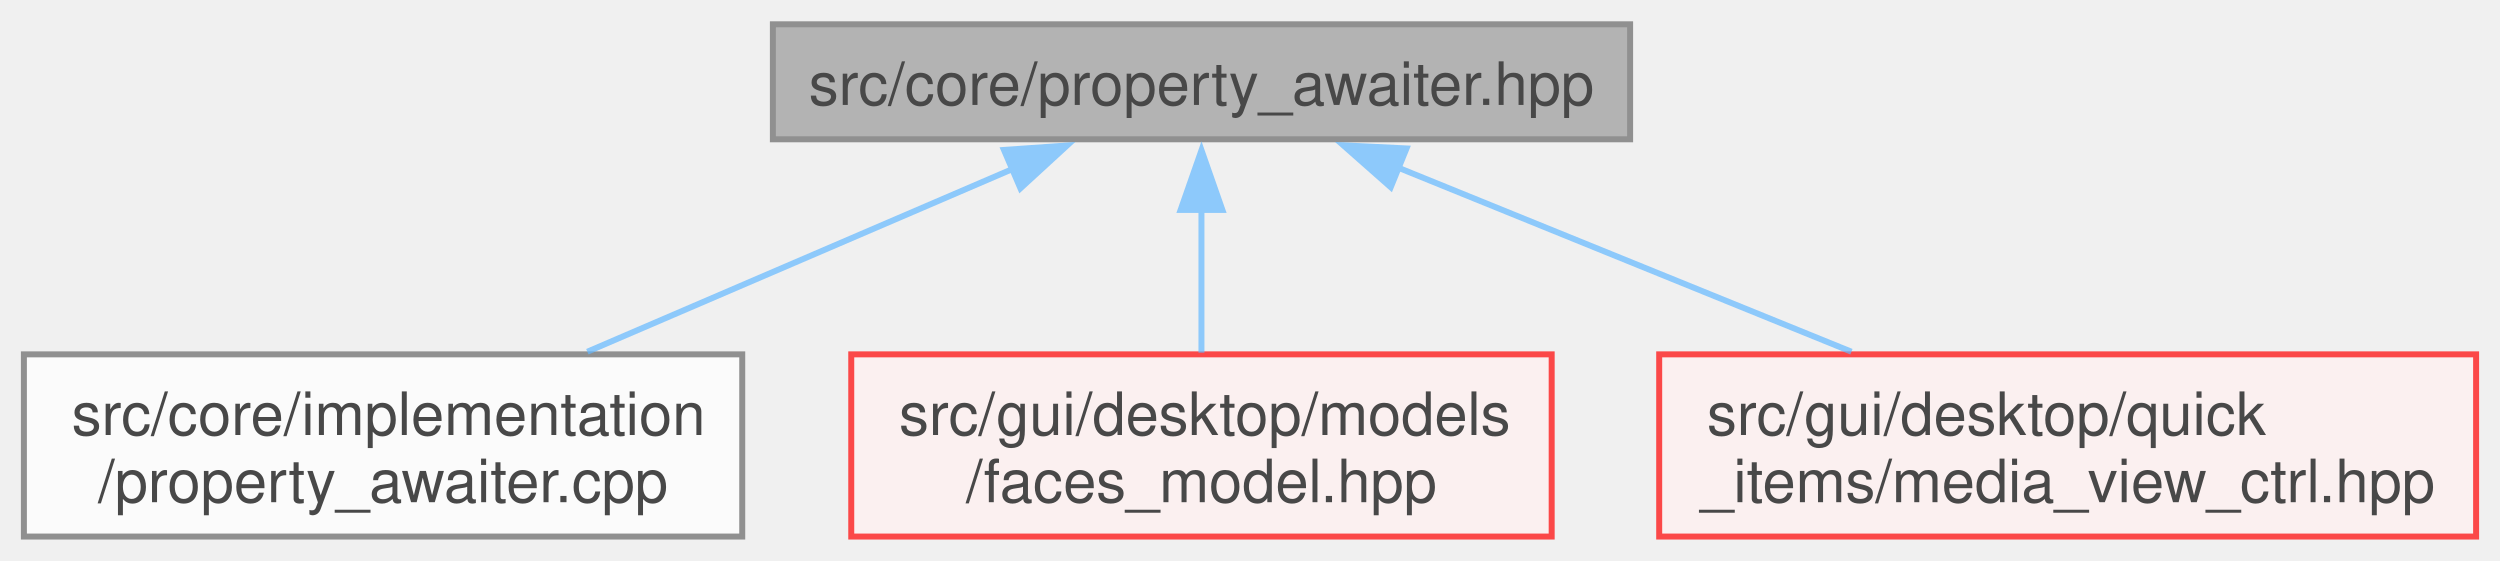
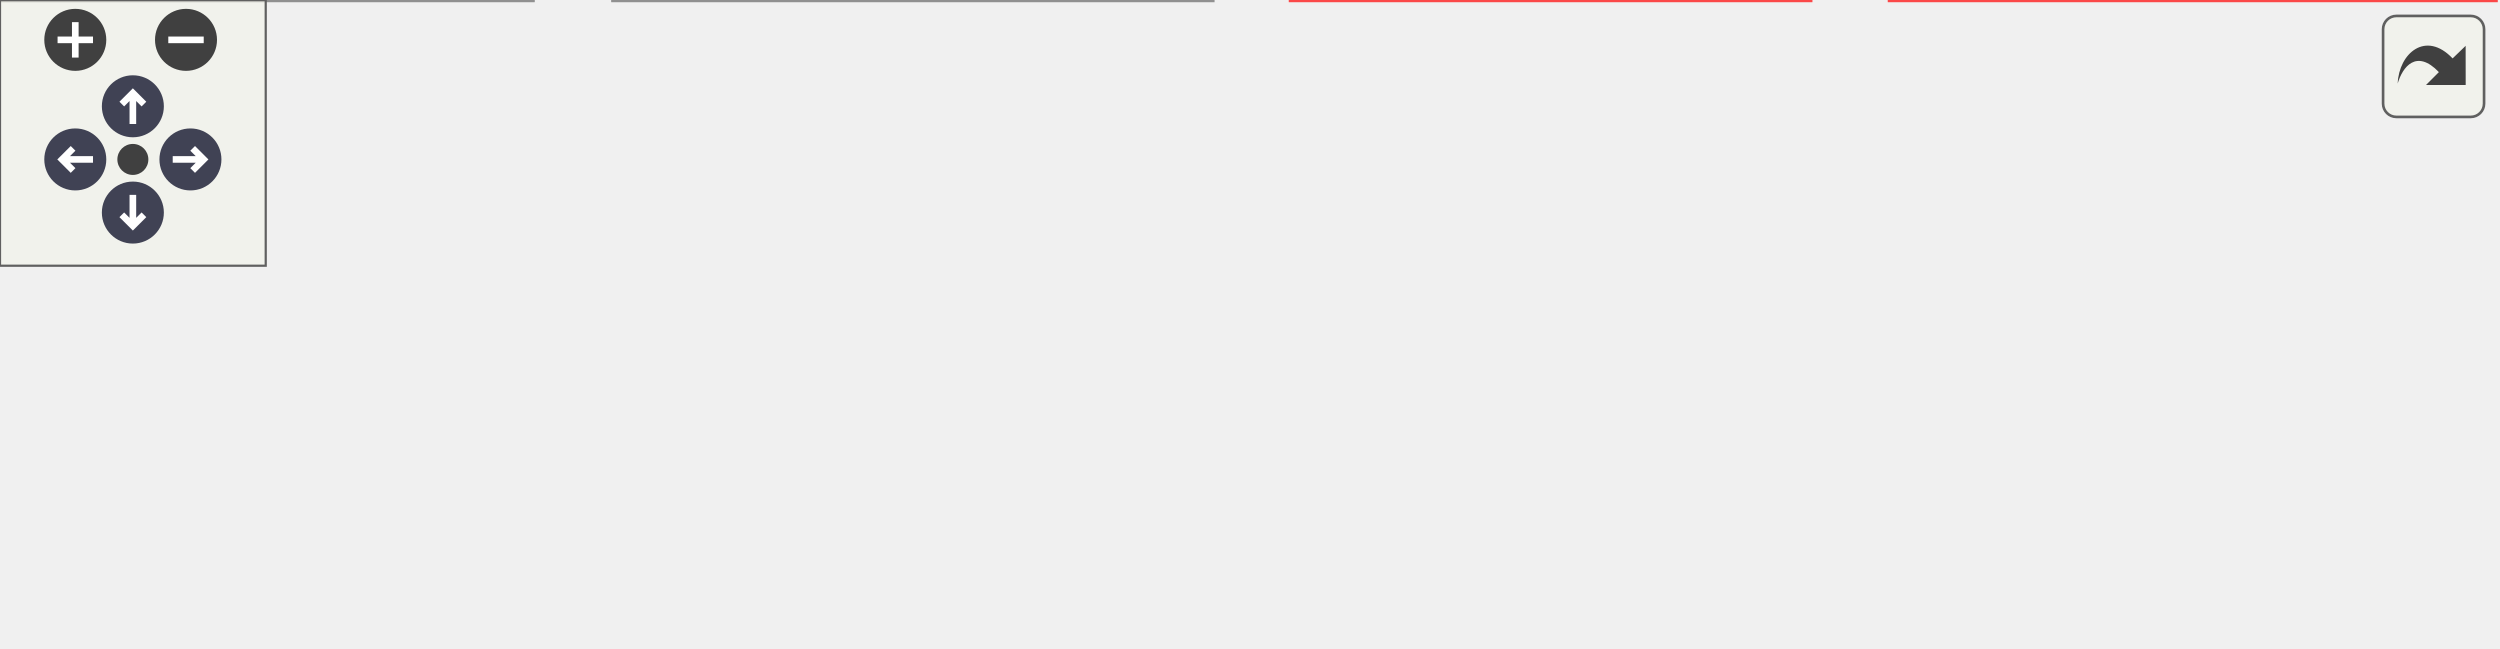
- <svg xmlns="http://www.w3.org/2000/svg" xmlns:xlink="http://www.w3.org/1999/xlink" width="419pt" height="94pt" viewBox="0.00 0.00 418.50 93.75">
-   <svg id="main" version="1.1" xml:space="preserve">
-     <style type="text/css">
+ <svg xmlns="http://www.w3.org/2000/svg" xmlns:xlink="http://www.w3.org/1999/xlink" id="main" version="1.1" xml:space="preserve">
+   <style type="text/css">
.node, .edge {opacity: 0.7;}
.node.selected, .edge.selected {opacity: 1;}
.edge:hover path { stroke: red; }
.edge:hover polygon { stroke: red; fill: red; }
</style>
-     <svg id="graph" class="graph">
-       <g id="graph0" class="graph" transform="scale(1 1) rotate(0) translate(4 89.75)">
-         <g id="Node000001" class="node">
-           <g id="a_Node000001">
-             <a xlink:title=" ">
-               <polygon fill="#999999" stroke="#666666" points="268.88,-85.75 125.38,-85.75 125.38,-66.5 268.88,-66.5 268.88,-85.75" />
-               <text text-anchor="middle" x="197.12" y="-72.25" font-family="Helvetica,sans-Serif" font-size="10.00">src/core/property_awaiter.hpp</text>
-             </a>
-           </g>
-         </g>
-         <g id="Node000002" class="node">
-           <g id="a_Node000002">
-             <a xlink:href="../../d4/de0/property__awaiter_8cpp.html" target="_top" xlink:title=" ">
-               <polygon fill="white" stroke="#666666" points="120.25,-30.5 0,-30.5 0,0 120.25,0 120.25,-30.5" />
-               <text text-anchor="start" x="8" y="-17" font-family="Helvetica,sans-Serif" font-size="10.00">src/core/implementation</text>
-               <text text-anchor="middle" x="60.12" y="-5.75" font-family="Helvetica,sans-Serif" font-size="10.00">/property_awaiter.cpp</text>
-             </a>
-           </g>
-         </g>
-         <g id="edge1_Node000001_Node000002" class="edge">
-           <g id="a_edge1_Node000001_Node000002">
-             <a xlink:title=" ">
-               <path fill="none" stroke="#63b8ff" d="M165.57,-61.56C144.26,-52.41 116.16,-40.33 94.32,-30.94" />
-               <polygon fill="#63b8ff" stroke="#63b8ff" points="164.06,-64.72 174.63,-65.46 166.82,-58.29 164.06,-64.72" />
-             </a>
-           </g>
-         </g>
-         <g id="Node000003" class="node">
-           <g id="a_Node000003">
-             <a xlink:href="../../da/db1/faces__model_8hpp.html" target="_top" xlink:title=" ">
-               <polygon fill="#fff0f0" stroke="red" points="255.75,-30.5 138.5,-30.5 138.5,0 255.75,0 255.75,-30.5" />
-               <text text-anchor="start" x="146.5" y="-17" font-family="Helvetica,sans-Serif" font-size="10.00">src/gui/desktop/models</text>
-               <text text-anchor="middle" x="197.12" y="-5.75" font-family="Helvetica,sans-Serif" font-size="10.00">/faces_model.hpp</text>
-             </a>
-           </g>
-         </g>
-         <g id="edge2_Node000001_Node000003" class="edge">
-           <g id="a_edge2_Node000001_Node000003">
-             <a xlink:title=" ">
-               <path fill="none" stroke="#63b8ff" d="M197.12,-54.92C197.12,-46.99 197.12,-38.06 197.12,-30.78" />
-               <polygon fill="#63b8ff" stroke="#63b8ff" points="193.63,-54.67 197.13,-64.67 200.63,-54.67 193.63,-54.67" />
-             </a>
-           </g>
-         </g>
-         <g id="Node000006" class="node">
-           <g id="a_Node000006">
-             <a xlink:href="../../d9/d3b/media__view__ctrl_8hpp.html" target="_top" xlink:title=" ">
-               <polygon fill="#fff0f0" stroke="red" points="410.5,-30.5 273.75,-30.5 273.75,0 410.5,0 410.5,-30.5" />
-               <text text-anchor="start" x="281.75" y="-17" font-family="Helvetica,sans-Serif" font-size="10.00">src/gui/desktop/quick</text>
-               <text text-anchor="middle" x="342.12" y="-5.75" font-family="Helvetica,sans-Serif" font-size="10.00">_items/media_view_ctrl.hpp</text>
-             </a>
-           </g>
-         </g>
-         <g id="edge3_Node000001_Node000006" class="edge">
-           <g id="a_edge3_Node000001_Node000006">
-             <a xlink:title=" ">
-               <path fill="none" stroke="#63b8ff" d="M229.91,-61.81C252.53,-52.63 282.61,-40.42 305.93,-30.94" />
-               <polygon fill="#63b8ff" stroke="#63b8ff" points="228.81,-58.48 220.87,-65.49 231.45,-64.97 228.81,-58.48" />
-             </a>
-           </g>
+   <defs>
+     <circle id="rim" cx="0" cy="0" r="7" />
+     <circle id="rim2" cx="0" cy="0" r="3.5" />
+     <g id="zoomPlus">
+       <use xlink:href="#rim" fill="#404040">
+         <set attributeName="fill" to="#808080" begin="zoomplus.mouseover" end="zoomplus.mouseout" />
+       </use>
+       <path d="M-4,0h8M0,-4v8" fill="none" stroke="white" stroke-width="1.5" pointer-events="none" />
+     </g>
+     <g id="zoomMin">
+       <use xlink:href="#rim" fill="#404040">
+         <set attributeName="fill" to="#808080" begin="zoomminus.mouseover" end="zoomminus.mouseout" />
+       </use>
+       <path d="M-4,0h8" fill="none" stroke="white" stroke-width="1.5" pointer-events="none" />
+     </g>
+     <g id="arrowUp" transform="translate(30 24)">
+       <use xlink:href="#rim" />
+       <path pointer-events="none" fill="none" stroke="white" stroke-width="1.5" d="M0,-3.0v7 M-2.5,-0.5L0,-3.0L2.5,-0.5" />
+     </g>
+     <g id="arrowRight" transform="rotate(90) translate(36 -43)">
+       <use xlink:href="#rim" />
+       <path pointer-events="none" fill="none" stroke="white" stroke-width="1.5" d="M0,-3.0v7 M-2.5,-0.5L0,-3.0L2.5,-0.5" />
+     </g>
+     <g id="arrowDown" transform="rotate(180) translate(-30 -48)">
+       <use xlink:href="#rim" />
+       <path pointer-events="none" fill="none" stroke="white" stroke-width="1.5" d="M0,-3.0v7 M-2.5,-0.5L0,-3.0L2.5,-0.5" />
+     </g>
+     <g id="arrowLeft" transform="rotate(270) translate(-36 17)">
+       <use xlink:href="#rim" />
+       <path pointer-events="none" fill="none" stroke="white" stroke-width="1.5" d="M0,-3.0v7 M-2.5,-0.5L0,-3.0L2.5,-0.5" />
+     </g>
+     <g id="resetDef">
+       <use xlink:href="#rim2" fill="#404040">
+         <set attributeName="fill" to="#808080" begin="reset.mouseover" end="reset.mouseout" />
+       </use>
+     </g>
+   </defs>
+   <svg id="graph" class="graph">
+     <g id="viewport">
+       <g id="Node000001" class="node">
+         <g id="a_Node000001">
+           <a xlink:title=" ">
+             <polygon fill="#999999" stroke="#666666" points="349.88,-85.75 206.38,-85.75 206.38,-66.5 349.88,-66.5 349.88,-85.75" />
+             <text text-anchor="middle" x="278.12" y="-72.25" font-family="Helvetica,sans-Serif" font-size="10.00">src/core/property_awaiter.hpp</text>
+           </a>
        </g>
      </g>
-     </svg>
+       <g id="Node000002" class="node">
+         <g id="a_Node000002">
+           <a xlink:href="../../d4/de0/property__awaiter_8cpp.html" target="_top" xlink:title=" ">
+             <polygon fill="white" stroke="#666666" points="120.25,-30.5 0,-30.5 0,0 120.25,0 120.25,-30.5" />
+             <text text-anchor="start" x="8" y="-17" font-family="Helvetica,sans-Serif" font-size="10.00">src/core/implementation</text>
+             <text text-anchor="middle" x="60.12" y="-5.75" font-family="Helvetica,sans-Serif" font-size="10.00">/property_awaiter.cpp</text>
+           </a>
+         </g>
+       </g>
+       <g id="edge1_Node000001_Node000002" class="edge">
+         <g id="a_edge1_Node000001_Node000002">
+           <a xlink:title=" ">
+             <path fill="none" stroke="#63b8ff" d="M233.85,-63.17C199.38,-53.86 151.36,-40.89 114.54,-30.94" />
+             <polygon fill="#63b8ff" stroke="#63b8ff" points="232.51,-66.43 243.08,-65.66 234.34,-59.67 232.51,-66.43" />
+           </a>
+         </g>
+       </g>
+       <g id="Node000003" class="node">
+         <g id="a_Node000003">
+           <a xlink:href="../../dc/de9/property__awaiter__tests_8cpp.html" target="_top" xlink:title=" ">
+             <polygon fill="white" stroke="#666666" points="273.75,-30.5 138.5,-30.5 138.5,0 273.75,0 273.75,-30.5" />
+             <text text-anchor="start" x="146.5" y="-17" font-family="Helvetica,sans-Serif" font-size="10.00">src/core/unit_tests</text>
+             <text text-anchor="middle" x="206.12" y="-5.75" font-family="Helvetica,sans-Serif" font-size="10.00">/property_awaiter_tests.cpp</text>
+           </a>
+         </g>
+       </g>
+       <g id="edge2_Node000001_Node000003" class="edge">
+         <g id="a_edge2_Node000001_Node000003">
+           <a xlink:title=" ">
+             <path fill="none" stroke="#63b8ff" d="M258.47,-59.06C247.68,-50.23 234.38,-39.36 223.9,-30.78" />
+             <polygon fill="#63b8ff" stroke="#63b8ff" points="256.06,-61.6 266.02,-65.23 260.49,-56.19 256.06,-61.6" />
+           </a>
+         </g>
+       </g>
+       <g id="Node000004" class="node">
+         <g id="a_Node000004">
+           <a xlink:href="../../da/db1/faces__model_8hpp.html" target="_top" xlink:title=" ">
+             <polygon fill="#fff0f0" stroke="red" points="408.75,-30.5 291.5,-30.5 291.5,0 408.75,0 408.75,-30.5" />
+             <text text-anchor="start" x="299.5" y="-17" font-family="Helvetica,sans-Serif" font-size="10.00">src/gui/desktop/models</text>
+             <text text-anchor="middle" x="350.12" y="-5.75" font-family="Helvetica,sans-Serif" font-size="10.00">/faces_model.hpp</text>
+           </a>
+         </g>
+       </g>
+       <g id="edge3_Node000001_Node000004" class="edge">
+         <g id="a_edge3_Node000001_Node000004">
+           <a xlink:title=" ">
+             <path fill="none" stroke="#63b8ff" d="M297.78,-59.06C308.57,-50.23 321.87,-39.36 332.35,-30.78" />
+             <polygon fill="#63b8ff" stroke="#63b8ff" points="295.76,-56.19 290.23,-65.23 300.19,-61.6 295.76,-56.19" />
+           </a>
+         </g>
+       </g>
+       <g id="Node000007" class="node">
+         <g id="a_Node000007">
+           <a xlink:href="../../d9/d3b/media__view__ctrl_8hpp.html" target="_top" xlink:title=" ">
+             <polygon fill="#fff0f0" stroke="red" points="563.5,-30.5 426.75,-30.5 426.75,0 563.5,0 563.5,-30.5" />
+             <text text-anchor="start" x="434.75" y="-17" font-family="Helvetica,sans-Serif" font-size="10.00">src/gui/desktop/quick</text>
+             <text text-anchor="middle" x="495.12" y="-5.75" font-family="Helvetica,sans-Serif" font-size="10.00">_items/media_view_ctrl.hpp</text>
+           </a>
+         </g>
+       </g>
+       <g id="edge4_Node000001_Node000007" class="edge">
+         <g id="a_edge4_Node000001_Node000007">
+           <a xlink:title=" ">
+             <path fill="none" stroke="#63b8ff" d="M322.64,-63.05C356.92,-53.75 404.47,-40.85 440.96,-30.94" />
+             <polygon fill="#63b8ff" stroke="#63b8ff" points="321.75,-59.66 313.02,-65.66 323.58,-66.42 321.75,-59.66" />
+           </a>
+         </g>
+       </g>
+     </g>
+   </svg>
+   <g id="navigator" transform="translate(0 0)" fill="#404254">
+     <rect fill="#f2f5e9" fill-opacity="0.5" stroke="#606060" stroke-width=".5" x="0" y="0" width="60" height="60" />
+     <use id="zoomplus" xlink:href="#zoomPlus" x="17" y="9" />
+     <use id="zoomminus" xlink:href="#zoomMin" x="42" y="9" />
+     <use id="reset" xlink:href="#resetDef" x="30" y="36" />
+     <use id="arrowup" xlink:href="#arrowUp" x="0" y="0" />
+     <use id="arrowright" xlink:href="#arrowRight" x="0" y="0" />
+     <use id="arrowdown" xlink:href="#arrowDown" x="0" y="0" />
+     <use id="arrowleft" xlink:href="#arrowLeft" x="0" y="0" />
+   </g>
+   <svg viewBox="0 0 15 15" width="100%" height="30px" preserveAspectRatio="xMaxYMin meet">
+     <g id="arrow_out" transform="scale(0.3 0.3)">
+       <a xlink:href="property__awaiter_8hpp__dep__incl_org.svg" target="_base">
+         <rect id="button" ry="5" rx="5" y="6" x="6" height="38" width="38" fill="#f2f5e9" fill-opacity="0.5" stroke="#606060" stroke-width="1.0" />
+         <path id="arrow" d="M 11.5,31.437 C 11.94,20.098 22.043,11.323 32.159,21.979 L 37.069,17.246 C 37.069,17.246 37.088,32 37.088,32 L 22.16,31.978 C 22.16,31.978 26.998,27.14 26.998,27.14 C 18.529,18.264 13.292,25.23 11.5,31.437 z" style="fill:#404040;" />
+       </a>
+     </g>
  </svg>
  <style type="text/css">

[data-mouse-over-selected='false'] { opacity: 0.7; }
[data-mouse-over-selected='true']  { opacity: 1.0; }

</style>
</svg>
